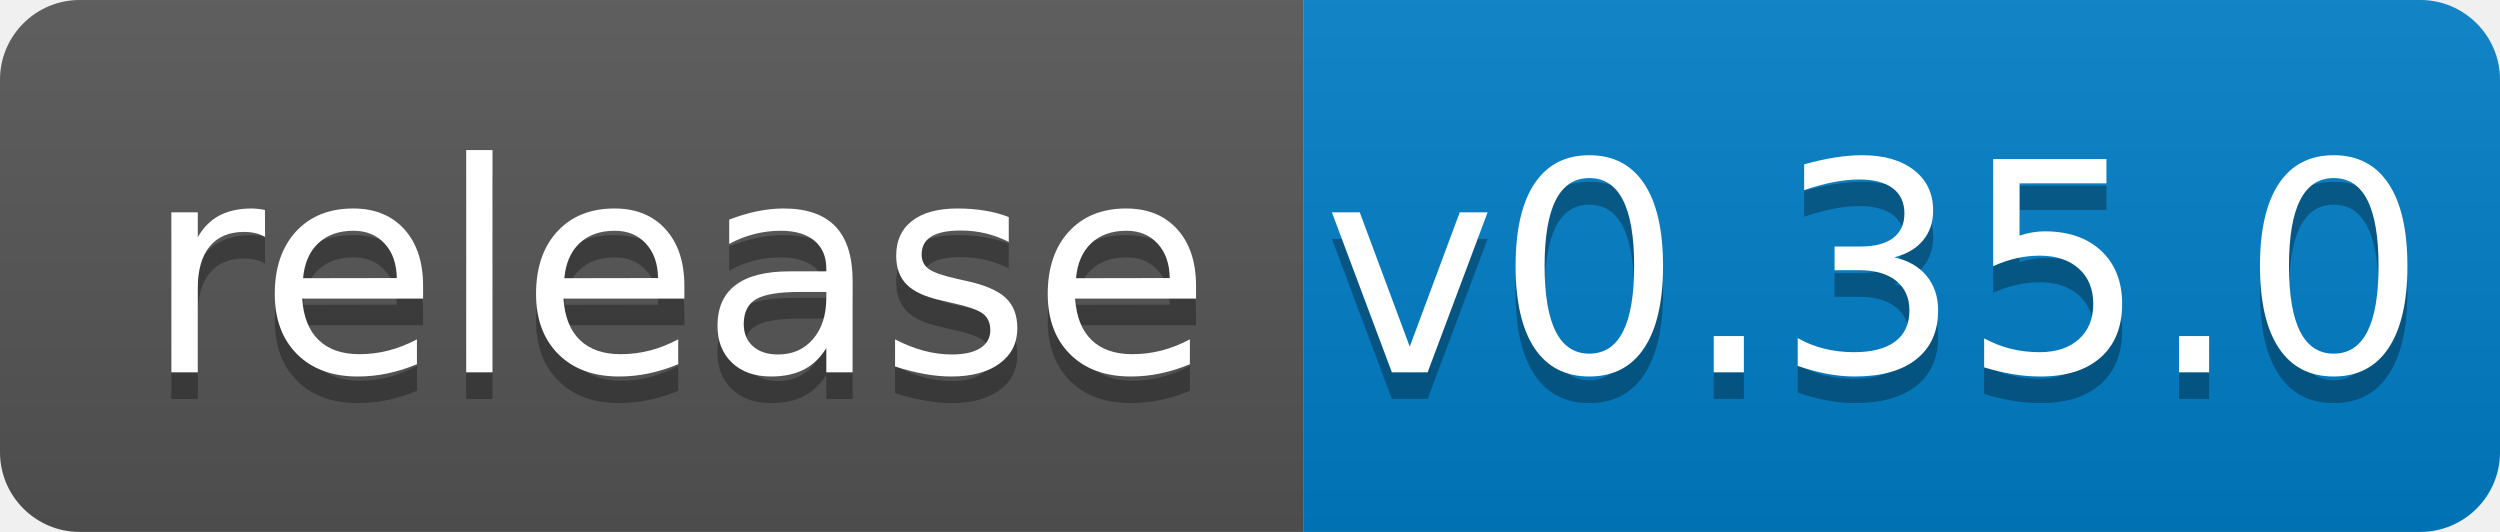
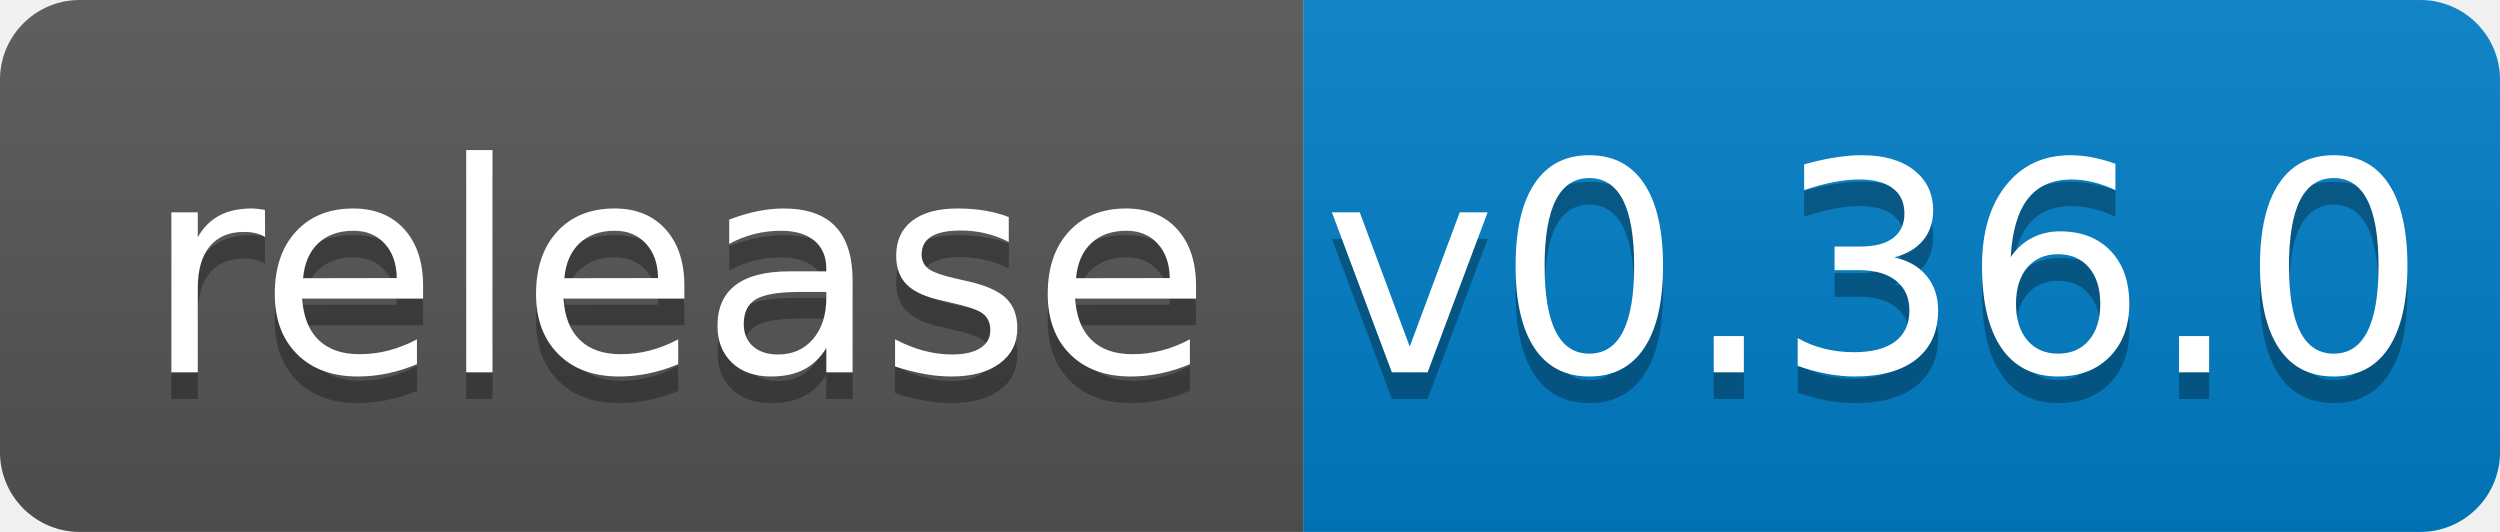
<svg xmlns="http://www.w3.org/2000/svg" width="94" height="20">
  <linearGradient id="b" x2="0" y2="100%">
    <stop offset="0" stop-color="#bbb" stop-opacity=".1" />
    <stop offset="1" stop-opacity=".1" />
  </linearGradient>
  <clipPath id="a">
    <rect width="94" height="20" rx="3" fill="#fff" />
  </clipPath>
  <g clip-path="url(#a)">
    <path fill="#555" d="M0 0h49v20H0z" />
    <path fill="#007ec6" d="M49 0h45v20H49z" />
    <path fill="url(#b)" d="M0 0h94v20H0z" />
  </g>
  <g fill="#fff" text-anchor="middle" font-family="DejaVu Sans,Verdana,Geneva,sans-serif" font-size="110">
    <text x="255" y="150" fill="#010101" fill-opacity=".3" transform="scale(.1)" textLength="390">release</text>
    <text x="255" y="140" transform="scale(.1)" textLength="390">release</text>
-     <text x="705" y="150" fill="#010101" fill-opacity=".3" transform="scale(.1)" textLength="350">v0.35.0</text>
-     <text x="705" y="140" transform="scale(.1)" textLength="350">v0.35.0</text>
+     <text x="705" y="150" fill="#010101" fill-opacity=".3" transform="scale(.1)" textLength="350">v0.36.0</text>
+     <text x="705" y="140" transform="scale(.1)" textLength="350">v0.36.0</text>
  </g>
</svg>
